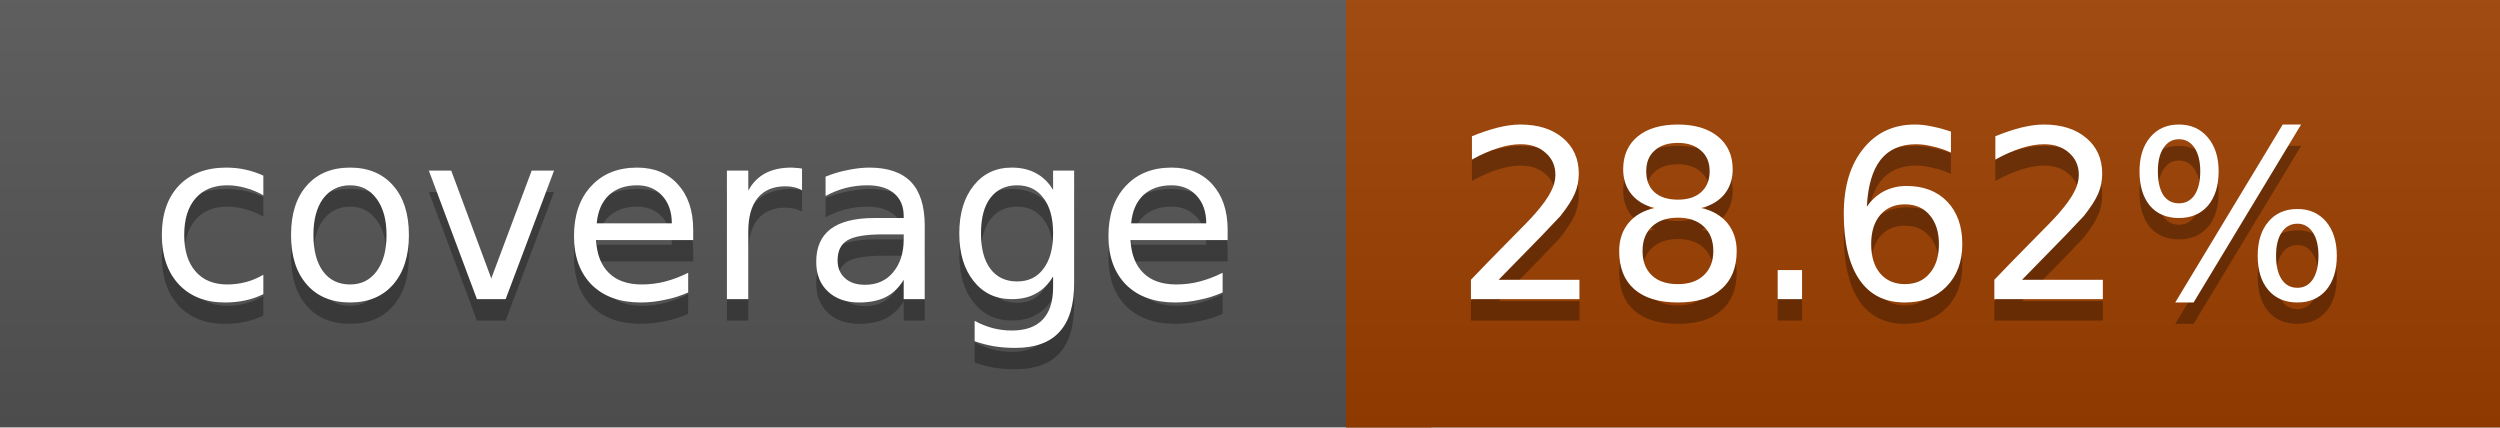
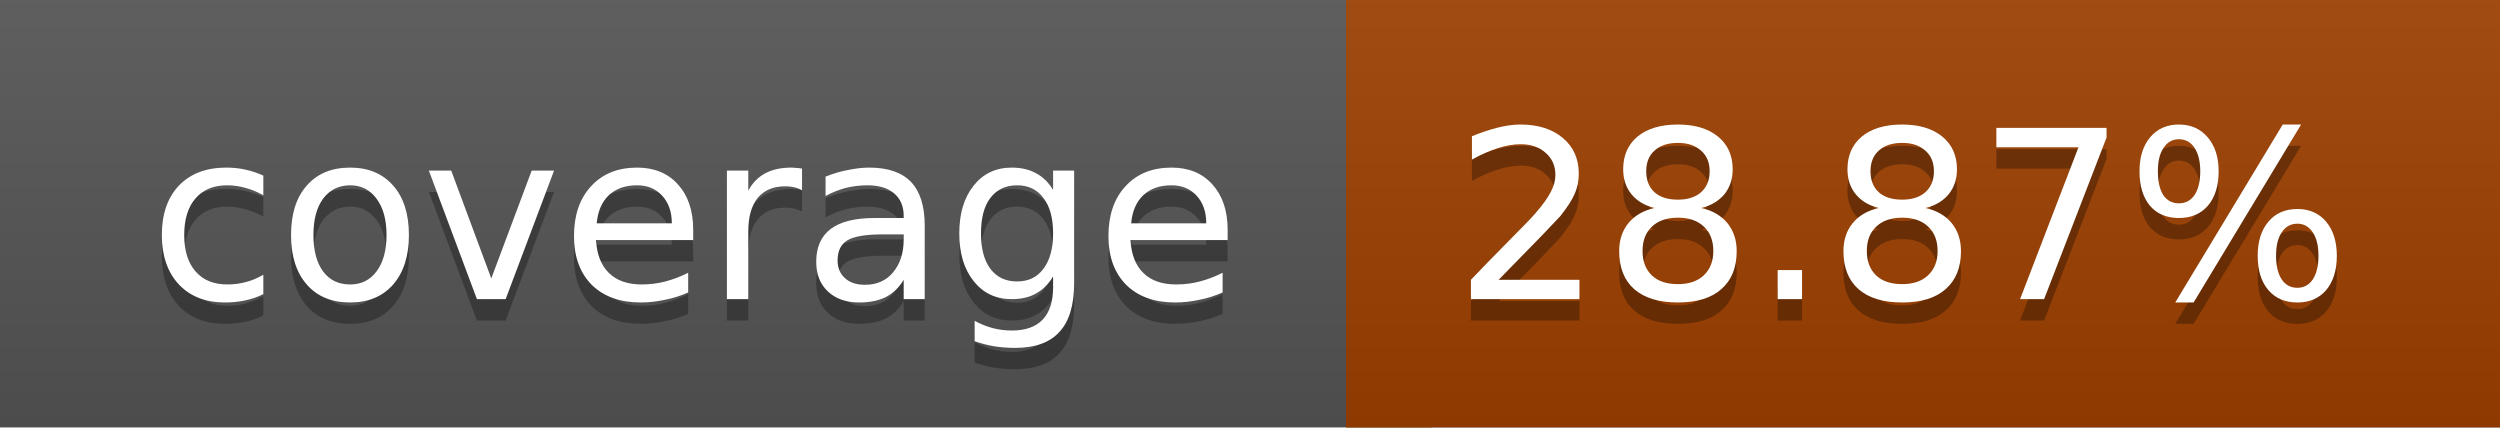
<svg xmlns="http://www.w3.org/2000/svg" width="117" height="20">
  <linearGradient id="a" x2="0" y2="100%">
    <stop offset="0" stop-color="#bbb" stop-opacity=".1" />
    <stop offset="1" stop-opacity=".1" />
  </linearGradient>
  <rect rx="0" width="117" height="20" fill="#555" />
-   <rect rx="0" x="63" width="54" height="20" fill="#9e3f00" />
-   <path fill="#9e3f00" d="M63 0h4v20h-4z" />
+   <rect rx="0" x="63" width="54" height="20" fill="#9d4000" />
+   <path fill="#9d4000" d="M63 0h4v20h-4z" />
  <rect rx="0" width="117" height="20" fill="url(#a)" />
  <g fill="#fff" text-anchor="middle" font-family="DejaVu Sans,Verdana,Geneva,sans-serif" font-size="11">
    <text x="32.5" y="15" fill="#010101" fill-opacity=".3">coverage</text>
    <text x="32.5" y="14">coverage</text>
-     <text x="89" y="15" fill="#010101" fill-opacity=".3">28.62%</text>
-     <text x="89" y="14">28.62%</text>
+     <text x="89" y="15" fill="#010101" fill-opacity=".3">28.87%</text>
+     <text x="89" y="14">28.87%</text>
  </g>
</svg>
